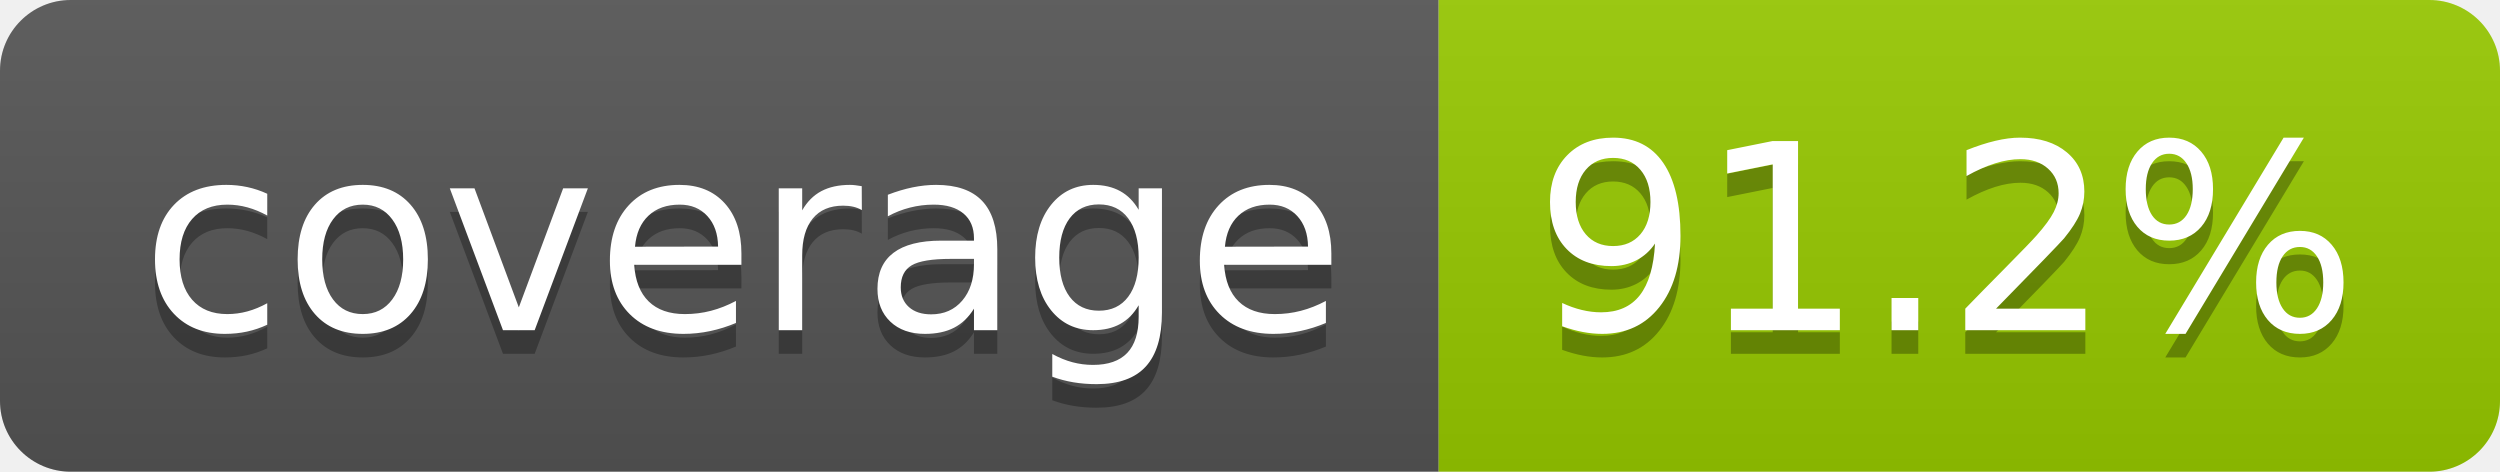
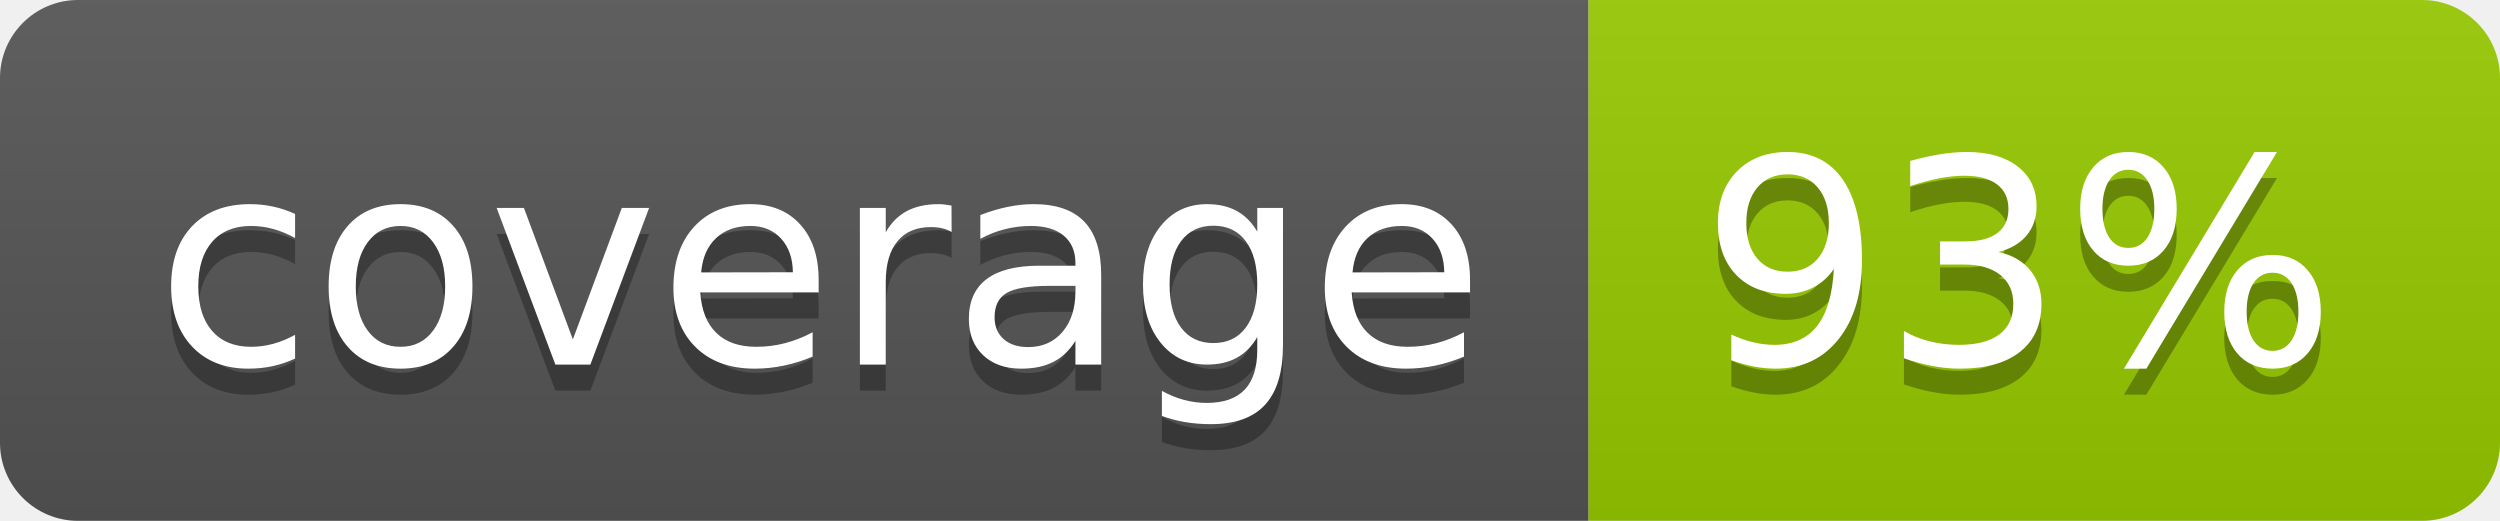
- <svg xmlns="http://www.w3.org/2000/svg" width="106" height="20" role="img" aria-label="coverage: 91.2%">
+ <svg xmlns="http://www.w3.org/2000/svg" width="96" height="20" role="img" aria-label="coverage: 93%">
  <linearGradient id="s" x2="0" y2="100%">
    <stop offset="0" stop-color="#bbb" stop-opacity=".1" />
    <stop offset="1" stop-opacity=".1" />
  </linearGradient>
  <clipPath id="r">
-     <rect width="106" height="20" rx="3" fill="#fff" />
+     <rect width="96" height="20" rx="3" fill="#fff" />
  </clipPath>
  <g clip-path="url(#r)">
    <rect width="61" height="20" fill="#555" />
-     <rect x="61" width="45" height="20" fill="#97ca00" />
-     <rect width="106" height="20" fill="url(#s)" />
+     <rect x="61" width="35" height="20" fill="#97ca00" />
+     <rect width="96" height="20" fill="url(#s)" />
  </g>
  <g fill="#fff" text-anchor="middle" font-family="Verdana,Geneva,DejaVu Sans,sans-serif" text-rendering="geometricPrecision" font-size="110">
    <text aria-hidden="true" x="315" y="150" fill="#010101" fill-opacity=".3" transform="scale(.1)" textLength="510">coverage</text>
    <text x="315" y="140" transform="scale(.1)" fill="#fff" textLength="510">coverage</text>
-     <text aria-hidden="true" x="825" y="150" fill="#010101" fill-opacity=".3" transform="scale(.1)" textLength="350">91.2%</text>
-     <text x="825" y="140" transform="scale(.1)" fill="#fff" textLength="350">91.2%</text>
+     <text aria-hidden="true" x="775" y="150" fill="#010101" fill-opacity=".3" transform="scale(.1)" textLength="245">93%</text>
+     <text x="775" y="140" transform="scale(.1)" fill="#fff" textLength="245">93%</text>
  </g>
</svg>
